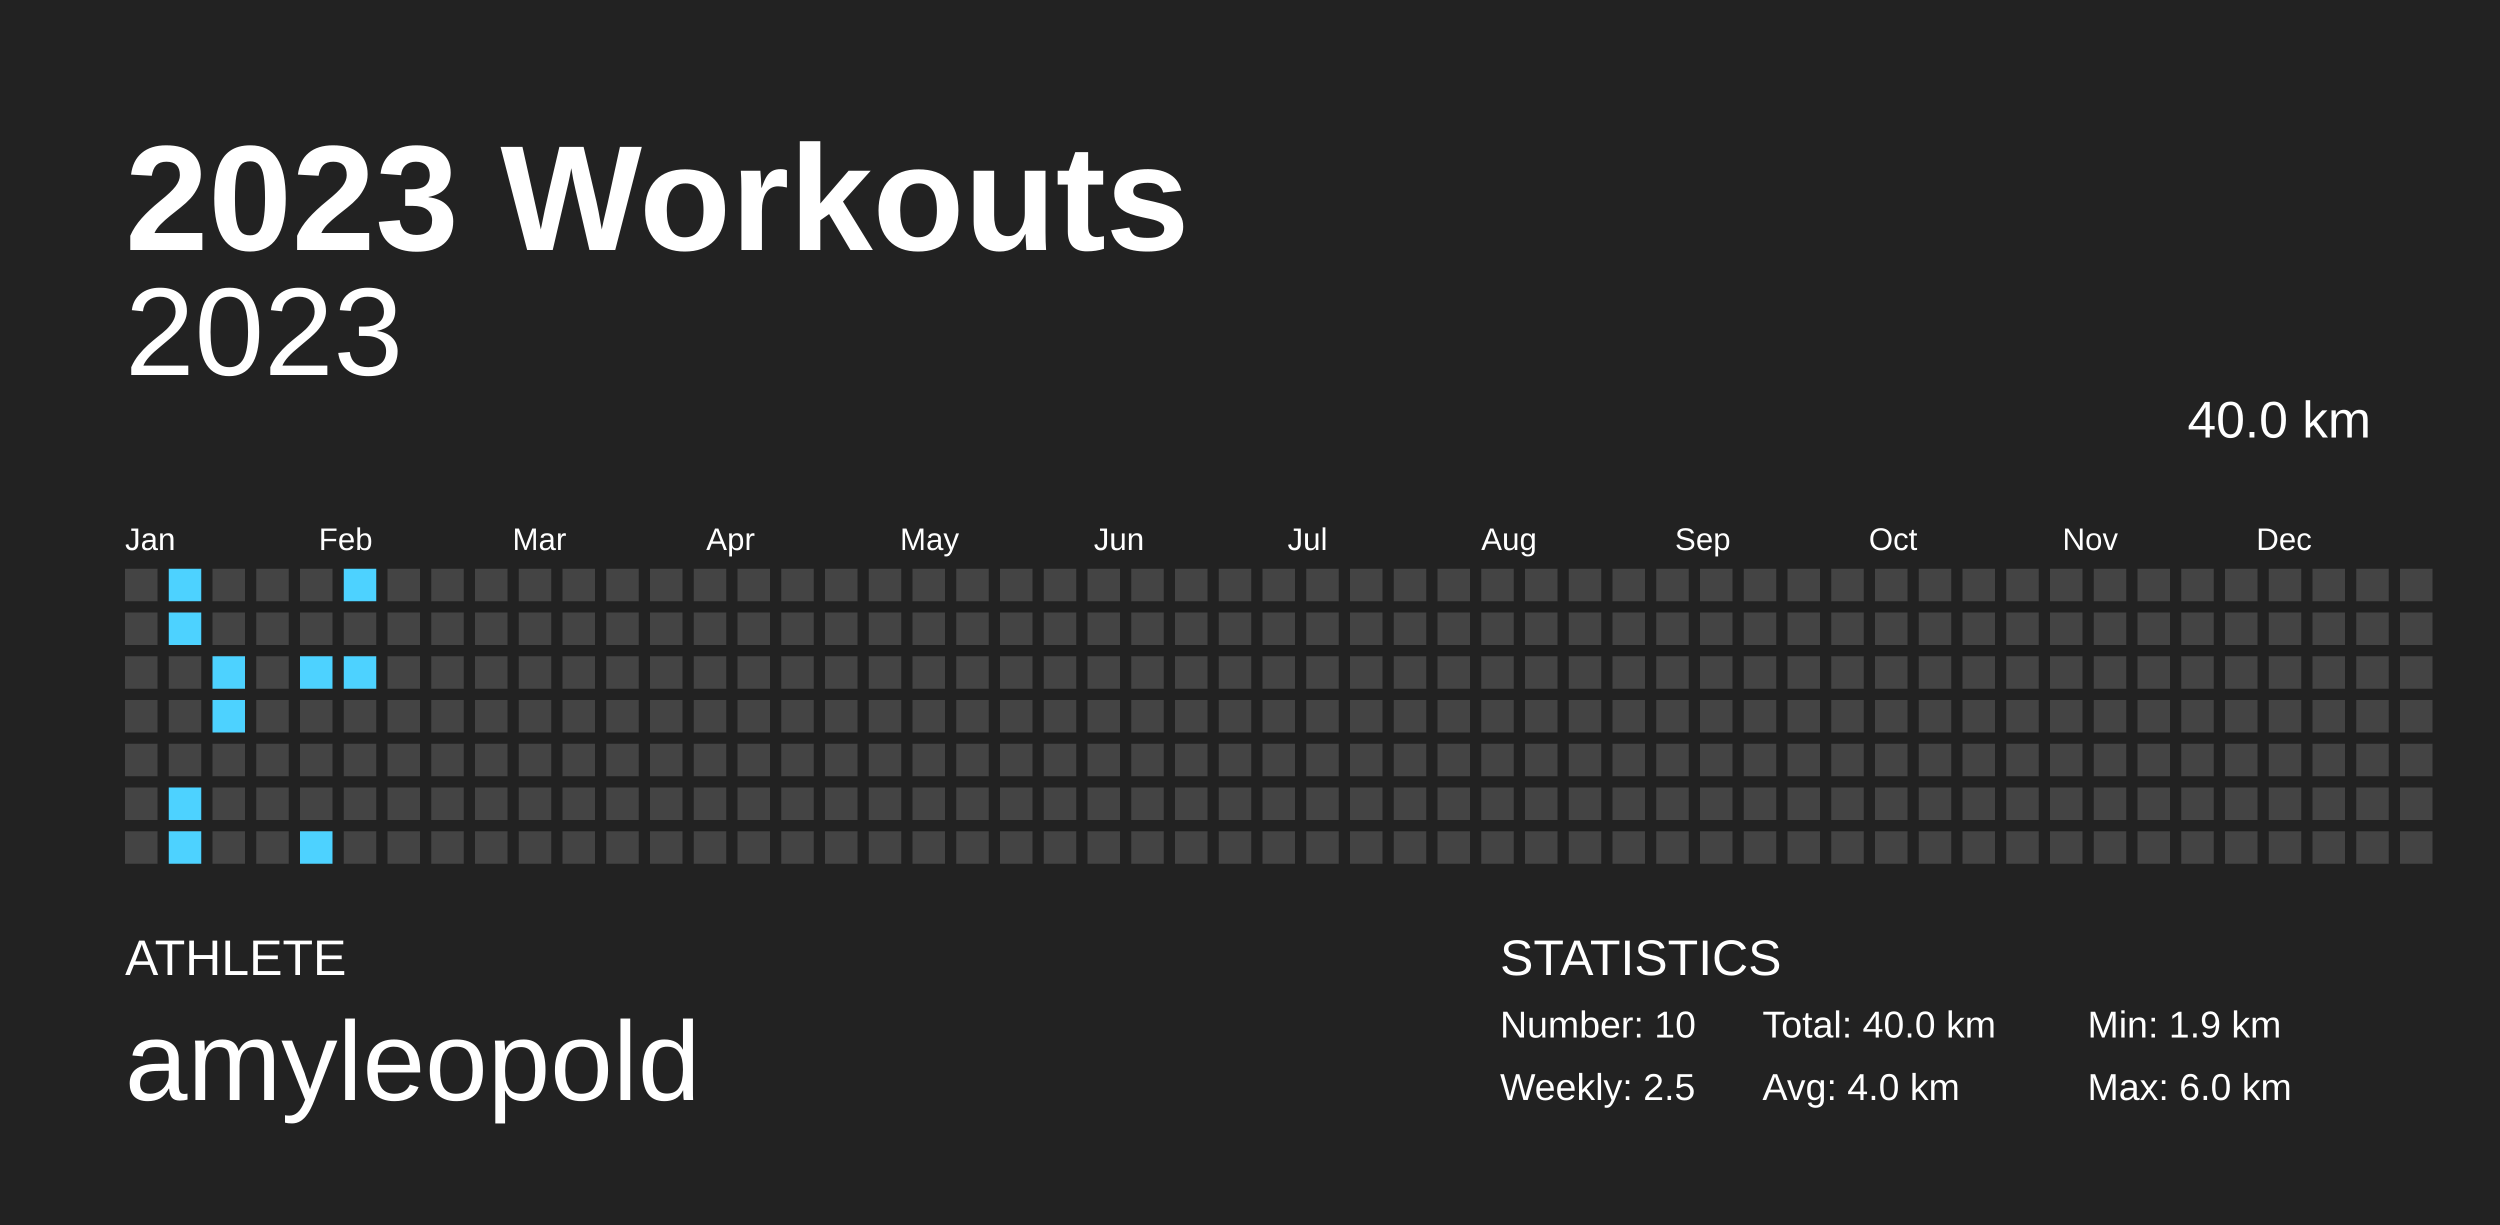
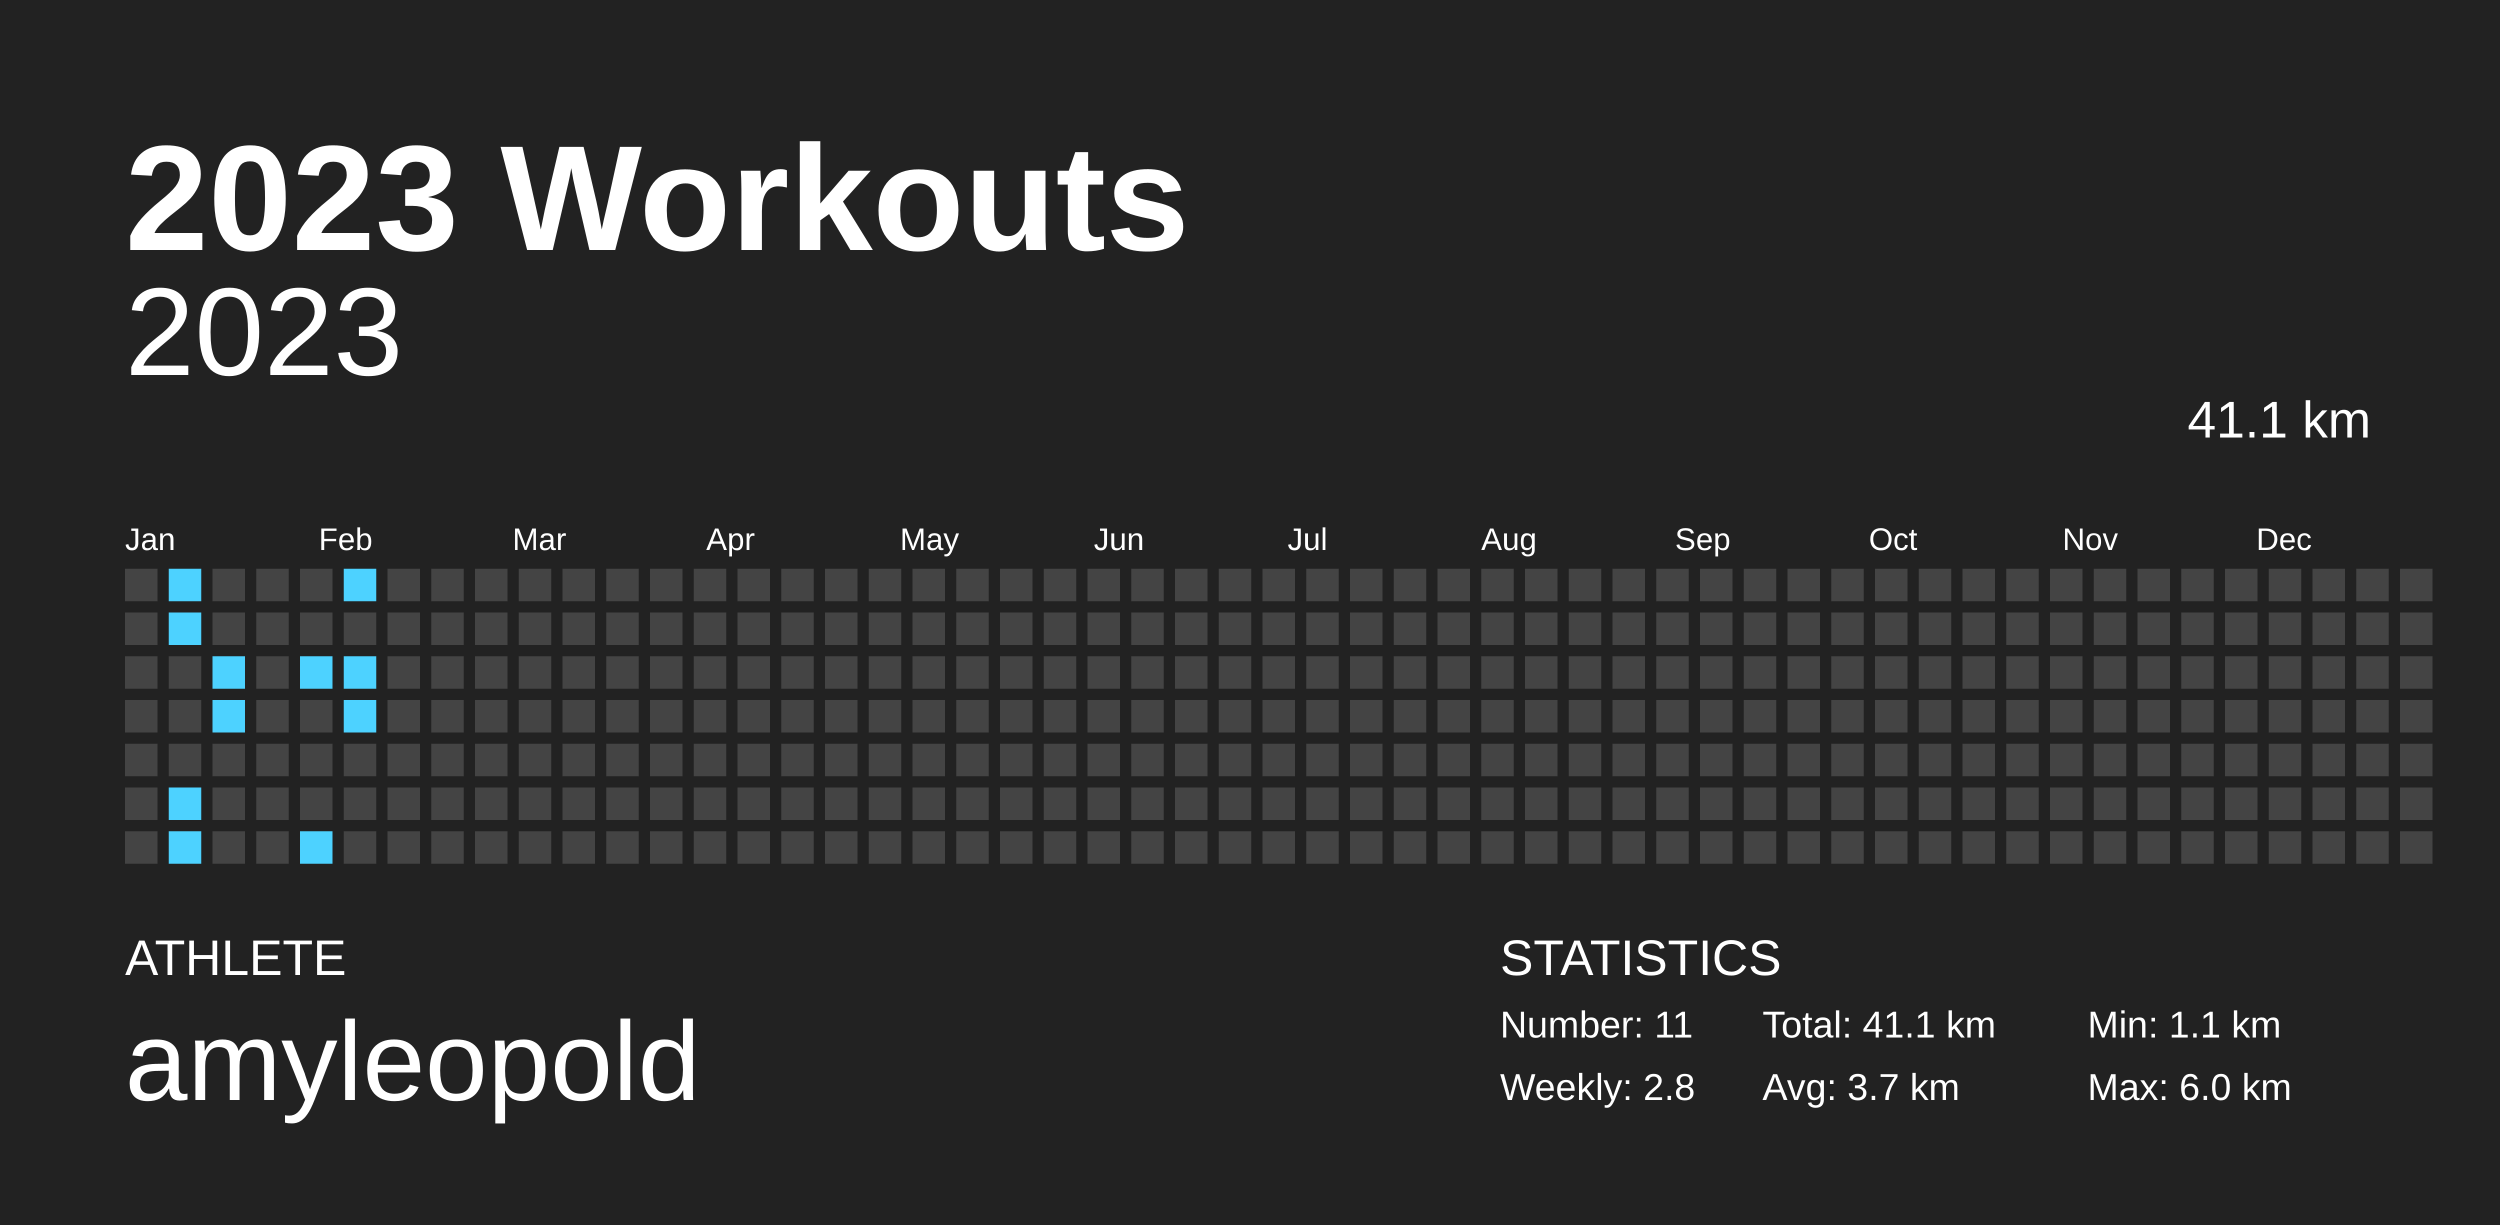
<svg xmlns="http://www.w3.org/2000/svg" baseProfile="full" height="98mm" version="1.1" viewBox="0,0,200,98" width="200mm">
  <defs />
  <rect fill="#222222" height="98" width="200" x="0" y="0" />
  <text fill="#FFFFFF" style="font-size:12px; font-family:Arial; font-weight:bold;" x="10" y="20">2023 Workouts</text>
  <text fill="#FFFFFF" style="font-size:4px; font-family:Arial" x="10" y="78">ATHLETE</text>
  <text fill="#FFFFFF" style="font-size:9px; font-family:Arial" x="10" y="88">amyleopold</text>
  <text fill="#FFFFFF" style="font-size:4px; font-family:Arial" x="120" y="78">STATISTICS</text>
-   <text fill="#FFFFFF" style="font-size:3px; font-family:Arial" x="120" y="83">Number: 10</text>
-   <text fill="#FFFFFF" style="font-size:3px; font-family:Arial" x="120" y="88">Weekly: 2.5</text>
-   <text fill="#FFFFFF" style="font-size:3px; font-family:Arial" x="141" y="83">Total: 40.0 km</text>
-   <text fill="#FFFFFF" style="font-size:3px; font-family:Arial" x="141" y="88">Avg: 4.0 km</text>
-   <text fill="#FFFFFF" style="font-size:3px; font-family:Arial" x="167" y="83">Min: 1.9 km</text>
+   <text fill="#FFFFFF" style="font-size:3px; font-family:Arial" x="120" y="83">Number: 11</text>
+   <text fill="#FFFFFF" style="font-size:3px; font-family:Arial" x="120" y="88">Weekly: 2.8</text>
+   <text fill="#FFFFFF" style="font-size:3px; font-family:Arial" x="141" y="83">Total: 41.1 km</text>
+   <text fill="#FFFFFF" style="font-size:3px; font-family:Arial" x="141" y="88">Avg: 3.7 km</text>
+   <text fill="#FFFFFF" style="font-size:3px; font-family:Arial" x="167" y="83">Min: 1.1 km</text>
  <text fill="#FFFFFF" style="font-size:3px; font-family:Arial" x="167" y="88">Max: 6.0 km</text>
  <text alignment-baseline="hanging" fill="#FFFFFF" style="font-size:10.0px; font-family:Arial;" x="10" y="30">2023</text>
-   <text alignment-baseline="hanging" fill="#FFFFFF" style="font-size:4.125px; font-family:Arial;" x="175" y="35">40.0 km</text>
+   <text alignment-baseline="hanging" fill="#FFFFFF" style="font-size:4.125px; font-family:Arial;" x="175" y="35">41.1 km</text>
  <text fill="#FFFFFF" style="font-size:2.5px; font-family:Arial" x="10.0" y="44">Jan</text>
  <text fill="#FFFFFF" style="font-size:2.5px; font-family:Arial" x="25.5" y="44">Feb</text>
  <text fill="#FFFFFF" style="font-size:2.5px; font-family:Arial" x="41.0" y="44">Mar</text>
  <text fill="#FFFFFF" style="font-size:2.5px; font-family:Arial" x="56.5" y="44">Apr</text>
  <text fill="#FFFFFF" style="font-size:2.5px; font-family:Arial" x="72.0" y="44">May</text>
  <text fill="#FFFFFF" style="font-size:2.5px; font-family:Arial" x="87.5" y="44">Jun</text>
  <text fill="#FFFFFF" style="font-size:2.5px; font-family:Arial" x="103.0" y="44">Jul</text>
  <text fill="#FFFFFF" style="font-size:2.5px; font-family:Arial" x="118.5" y="44">Aug</text>
  <text fill="#FFFFFF" style="font-size:2.5px; font-family:Arial" x="134.0" y="44">Sep</text>
  <text fill="#FFFFFF" style="font-size:2.5px; font-family:Arial" x="149.5" y="44">Oct</text>
  <text fill="#FFFFFF" style="font-size:2.5px; font-family:Arial" x="165.0" y="44">Nov</text>
  <text fill="#FFFFFF" style="font-size:2.5px; font-family:Arial" x="180.5" y="44">Dec</text>
  <rect fill="#444444" height="2.6" width="2.6" x="10.0" y="45.5" />
  <rect fill="#444444" height="2.6" width="2.6" x="10.0" y="49.0" />
  <rect fill="#444444" height="2.6" width="2.6" x="10.0" y="52.5" />
  <rect fill="#444444" height="2.6" width="2.6" x="10.0" y="56.0" />
  <rect fill="#444444" height="2.6" width="2.6" x="10.0" y="59.5" />
  <rect fill="#444444" height="2.6" width="2.6" x="10.0" y="63.0" />
  <rect fill="#444444" height="2.6" width="2.6" x="10.0" y="66.5" />
  <rect fill="#4dd2ff" height="2.6" width="2.6" x="13.5" y="45.5" />
  <rect fill="#4dd2ff" height="2.6" width="2.6" x="13.5" y="49.0" />
  <rect fill="#444444" height="2.6" width="2.6" x="13.5" y="52.5" />
  <rect fill="#444444" height="2.6" width="2.6" x="13.5" y="56.0" />
  <rect fill="#444444" height="2.6" width="2.6" x="13.5" y="59.5" />
  <rect fill="#4dd2ff" height="2.6" width="2.6" x="13.5" y="63.0" />
  <rect fill="#4dd2ff" height="2.6" width="2.6" x="13.5" y="66.5" />
  <rect fill="#444444" height="2.6" width="2.6" x="17.0" y="45.5" />
  <rect fill="#444444" height="2.6" width="2.6" x="17.0" y="49.0" />
  <rect fill="#4dd2ff" height="2.6" width="2.6" x="17.0" y="52.5" />
  <rect fill="#4dd2ff" height="2.6" width="2.6" x="17.0" y="56.0" />
  <rect fill="#444444" height="2.6" width="2.6" x="17.0" y="59.5" />
  <rect fill="#444444" height="2.6" width="2.6" x="17.0" y="63.0" />
  <rect fill="#444444" height="2.6" width="2.6" x="17.0" y="66.5" />
  <rect fill="#444444" height="2.6" width="2.6" x="20.5" y="45.5" />
  <rect fill="#444444" height="2.6" width="2.6" x="20.5" y="49.0" />
  <rect fill="#444444" height="2.6" width="2.6" x="20.5" y="52.5" />
  <rect fill="#444444" height="2.6" width="2.6" x="20.5" y="56.0" />
  <rect fill="#444444" height="2.6" width="2.6" x="20.5" y="59.5" />
  <rect fill="#444444" height="2.6" width="2.6" x="20.5" y="63.0" />
  <rect fill="#444444" height="2.6" width="2.6" x="20.5" y="66.5" />
  <rect fill="#444444" height="2.6" width="2.6" x="24.0" y="45.5" />
  <rect fill="#444444" height="2.6" width="2.6" x="24.0" y="49.0" />
  <rect fill="#4dd2ff" height="2.6" width="2.6" x="24.0" y="52.5" />
  <rect fill="#444444" height="2.6" width="2.6" x="24.0" y="56.0" />
  <rect fill="#444444" height="2.6" width="2.6" x="24.0" y="59.5" />
  <rect fill="#444444" height="2.6" width="2.6" x="24.0" y="63.0" />
  <rect fill="#4dd2ff" height="2.6" width="2.6" x="24.0" y="66.5" />
  <rect fill="#4dd2ff" height="2.6" width="2.6" x="27.5" y="45.5" />
  <rect fill="#444444" height="2.6" width="2.6" x="27.5" y="49.0" />
  <rect fill="#4dd2ff" height="2.6" width="2.6" x="27.5" y="52.5" />
-   <rect fill="#444444" height="2.6" width="2.6" x="27.5" y="56.0" />
+   <rect fill="#4dd2ff" height="2.6" width="2.6" x="27.5" y="56.0" />
  <rect fill="#444444" height="2.6" width="2.6" x="27.5" y="59.5" />
  <rect fill="#444444" height="2.6" width="2.6" x="27.5" y="63.0" />
  <rect fill="#444444" height="2.6" width="2.6" x="27.5" y="66.5" />
  <rect fill="#444444" height="2.6" width="2.6" x="31.0" y="45.5" />
  <rect fill="#444444" height="2.6" width="2.6" x="31.0" y="49.0" />
  <rect fill="#444444" height="2.6" width="2.6" x="31.0" y="52.5" />
  <rect fill="#444444" height="2.6" width="2.6" x="31.0" y="56.0" />
  <rect fill="#444444" height="2.6" width="2.6" x="31.0" y="59.5" />
  <rect fill="#444444" height="2.6" width="2.6" x="31.0" y="63.0" />
  <rect fill="#444444" height="2.6" width="2.6" x="31.0" y="66.5" />
  <rect fill="#444444" height="2.6" width="2.6" x="34.5" y="45.5" />
  <rect fill="#444444" height="2.6" width="2.6" x="34.5" y="49.0" />
  <rect fill="#444444" height="2.6" width="2.6" x="34.5" y="52.5" />
  <rect fill="#444444" height="2.6" width="2.6" x="34.5" y="56.0" />
  <rect fill="#444444" height="2.6" width="2.6" x="34.5" y="59.5" />
  <rect fill="#444444" height="2.6" width="2.6" x="34.5" y="63.0" />
  <rect fill="#444444" height="2.6" width="2.6" x="34.5" y="66.5" />
  <rect fill="#444444" height="2.6" width="2.6" x="38.0" y="45.5" />
  <rect fill="#444444" height="2.6" width="2.6" x="38.0" y="49.0" />
  <rect fill="#444444" height="2.6" width="2.6" x="38.0" y="52.5" />
  <rect fill="#444444" height="2.6" width="2.6" x="38.0" y="56.0" />
  <rect fill="#444444" height="2.6" width="2.6" x="38.0" y="59.5" />
  <rect fill="#444444" height="2.6" width="2.6" x="38.0" y="63.0" />
  <rect fill="#444444" height="2.6" width="2.6" x="38.0" y="66.5" />
  <rect fill="#444444" height="2.6" width="2.6" x="41.5" y="45.5" />
  <rect fill="#444444" height="2.6" width="2.6" x="41.5" y="49.0" />
  <rect fill="#444444" height="2.6" width="2.6" x="41.5" y="52.5" />
  <rect fill="#444444" height="2.6" width="2.6" x="41.5" y="56.0" />
  <rect fill="#444444" height="2.6" width="2.6" x="41.5" y="59.5" />
  <rect fill="#444444" height="2.6" width="2.6" x="41.5" y="63.0" />
  <rect fill="#444444" height="2.6" width="2.6" x="41.5" y="66.5" />
  <rect fill="#444444" height="2.6" width="2.6" x="45.0" y="45.5" />
  <rect fill="#444444" height="2.6" width="2.6" x="45.0" y="49.0" />
  <rect fill="#444444" height="2.6" width="2.6" x="45.0" y="52.5" />
  <rect fill="#444444" height="2.6" width="2.6" x="45.0" y="56.0" />
  <rect fill="#444444" height="2.6" width="2.6" x="45.0" y="59.5" />
  <rect fill="#444444" height="2.6" width="2.6" x="45.0" y="63.0" />
  <rect fill="#444444" height="2.6" width="2.6" x="45.0" y="66.5" />
  <rect fill="#444444" height="2.6" width="2.6" x="48.5" y="45.5" />
  <rect fill="#444444" height="2.6" width="2.6" x="48.5" y="49.0" />
  <rect fill="#444444" height="2.6" width="2.6" x="48.5" y="52.5" />
  <rect fill="#444444" height="2.6" width="2.6" x="48.5" y="56.0" />
  <rect fill="#444444" height="2.6" width="2.6" x="48.5" y="59.5" />
  <rect fill="#444444" height="2.6" width="2.6" x="48.5" y="63.0" />
  <rect fill="#444444" height="2.6" width="2.6" x="48.5" y="66.5" />
  <rect fill="#444444" height="2.6" width="2.6" x="52.0" y="45.5" />
  <rect fill="#444444" height="2.6" width="2.6" x="52.0" y="49.0" />
  <rect fill="#444444" height="2.6" width="2.6" x="52.0" y="52.5" />
  <rect fill="#444444" height="2.6" width="2.6" x="52.0" y="56.0" />
  <rect fill="#444444" height="2.6" width="2.6" x="52.0" y="59.5" />
  <rect fill="#444444" height="2.6" width="2.6" x="52.0" y="63.0" />
  <rect fill="#444444" height="2.6" width="2.6" x="52.0" y="66.5" />
  <rect fill="#444444" height="2.6" width="2.6" x="55.5" y="45.5" />
  <rect fill="#444444" height="2.6" width="2.6" x="55.5" y="49.0" />
  <rect fill="#444444" height="2.6" width="2.6" x="55.5" y="52.5" />
  <rect fill="#444444" height="2.6" width="2.6" x="55.5" y="56.0" />
  <rect fill="#444444" height="2.6" width="2.6" x="55.5" y="59.5" />
  <rect fill="#444444" height="2.6" width="2.6" x="55.5" y="63.0" />
  <rect fill="#444444" height="2.6" width="2.6" x="55.5" y="66.5" />
  <rect fill="#444444" height="2.6" width="2.6" x="59.0" y="45.5" />
  <rect fill="#444444" height="2.6" width="2.6" x="59.0" y="49.0" />
  <rect fill="#444444" height="2.6" width="2.6" x="59.0" y="52.5" />
  <rect fill="#444444" height="2.6" width="2.6" x="59.0" y="56.0" />
  <rect fill="#444444" height="2.6" width="2.6" x="59.0" y="59.5" />
  <rect fill="#444444" height="2.6" width="2.6" x="59.0" y="63.0" />
  <rect fill="#444444" height="2.6" width="2.6" x="59.0" y="66.5" />
  <rect fill="#444444" height="2.6" width="2.6" x="62.5" y="45.5" />
  <rect fill="#444444" height="2.6" width="2.6" x="62.5" y="49.0" />
  <rect fill="#444444" height="2.6" width="2.6" x="62.5" y="52.5" />
  <rect fill="#444444" height="2.6" width="2.6" x="62.5" y="56.0" />
  <rect fill="#444444" height="2.6" width="2.6" x="62.5" y="59.5" />
  <rect fill="#444444" height="2.6" width="2.6" x="62.5" y="63.0" />
  <rect fill="#444444" height="2.6" width="2.6" x="62.5" y="66.5" />
  <rect fill="#444444" height="2.6" width="2.6" x="66.0" y="45.5" />
  <rect fill="#444444" height="2.6" width="2.6" x="66.0" y="49.0" />
  <rect fill="#444444" height="2.6" width="2.6" x="66.0" y="52.5" />
  <rect fill="#444444" height="2.6" width="2.6" x="66.0" y="56.0" />
  <rect fill="#444444" height="2.6" width="2.6" x="66.0" y="59.5" />
  <rect fill="#444444" height="2.6" width="2.6" x="66.0" y="63.0" />
  <rect fill="#444444" height="2.6" width="2.6" x="66.0" y="66.5" />
  <rect fill="#444444" height="2.6" width="2.6" x="69.5" y="45.5" />
  <rect fill="#444444" height="2.6" width="2.6" x="69.5" y="49.0" />
  <rect fill="#444444" height="2.6" width="2.6" x="69.5" y="52.5" />
  <rect fill="#444444" height="2.6" width="2.6" x="69.5" y="56.0" />
  <rect fill="#444444" height="2.6" width="2.6" x="69.5" y="59.5" />
  <rect fill="#444444" height="2.6" width="2.6" x="69.5" y="63.0" />
  <rect fill="#444444" height="2.6" width="2.6" x="69.5" y="66.5" />
  <rect fill="#444444" height="2.6" width="2.6" x="73.0" y="45.5" />
  <rect fill="#444444" height="2.6" width="2.6" x="73.0" y="49.0" />
  <rect fill="#444444" height="2.6" width="2.6" x="73.0" y="52.5" />
  <rect fill="#444444" height="2.6" width="2.6" x="73.0" y="56.0" />
  <rect fill="#444444" height="2.6" width="2.6" x="73.0" y="59.5" />
  <rect fill="#444444" height="2.6" width="2.6" x="73.0" y="63.0" />
  <rect fill="#444444" height="2.6" width="2.6" x="73.0" y="66.5" />
  <rect fill="#444444" height="2.6" width="2.6" x="76.5" y="45.5" />
  <rect fill="#444444" height="2.6" width="2.6" x="76.5" y="49.0" />
  <rect fill="#444444" height="2.6" width="2.6" x="76.5" y="52.5" />
  <rect fill="#444444" height="2.6" width="2.6" x="76.5" y="56.0" />
  <rect fill="#444444" height="2.6" width="2.6" x="76.5" y="59.5" />
  <rect fill="#444444" height="2.6" width="2.6" x="76.5" y="63.0" />
  <rect fill="#444444" height="2.6" width="2.6" x="76.5" y="66.5" />
  <rect fill="#444444" height="2.6" width="2.6" x="80.0" y="45.5" />
  <rect fill="#444444" height="2.6" width="2.6" x="80.0" y="49.0" />
  <rect fill="#444444" height="2.6" width="2.6" x="80.0" y="52.5" />
  <rect fill="#444444" height="2.6" width="2.6" x="80.0" y="56.0" />
  <rect fill="#444444" height="2.6" width="2.6" x="80.0" y="59.5" />
  <rect fill="#444444" height="2.6" width="2.6" x="80.0" y="63.0" />
  <rect fill="#444444" height="2.6" width="2.6" x="80.0" y="66.5" />
  <rect fill="#444444" height="2.6" width="2.6" x="83.5" y="45.5" />
  <rect fill="#444444" height="2.6" width="2.6" x="83.5" y="49.0" />
  <rect fill="#444444" height="2.6" width="2.6" x="83.5" y="52.5" />
  <rect fill="#444444" height="2.6" width="2.6" x="83.5" y="56.0" />
  <rect fill="#444444" height="2.6" width="2.6" x="83.5" y="59.5" />
  <rect fill="#444444" height="2.6" width="2.6" x="83.5" y="63.0" />
  <rect fill="#444444" height="2.6" width="2.6" x="83.5" y="66.5" />
  <rect fill="#444444" height="2.6" width="2.6" x="87.0" y="45.5" />
  <rect fill="#444444" height="2.6" width="2.6" x="87.0" y="49.0" />
  <rect fill="#444444" height="2.6" width="2.6" x="87.0" y="52.5" />
  <rect fill="#444444" height="2.6" width="2.6" x="87.0" y="56.0" />
  <rect fill="#444444" height="2.6" width="2.6" x="87.0" y="59.5" />
  <rect fill="#444444" height="2.6" width="2.6" x="87.0" y="63.0" />
  <rect fill="#444444" height="2.6" width="2.6" x="87.0" y="66.5" />
  <rect fill="#444444" height="2.6" width="2.6" x="90.5" y="45.5" />
  <rect fill="#444444" height="2.6" width="2.6" x="90.5" y="49.0" />
  <rect fill="#444444" height="2.6" width="2.6" x="90.5" y="52.5" />
  <rect fill="#444444" height="2.6" width="2.6" x="90.5" y="56.0" />
  <rect fill="#444444" height="2.6" width="2.6" x="90.5" y="59.5" />
  <rect fill="#444444" height="2.6" width="2.6" x="90.5" y="63.0" />
  <rect fill="#444444" height="2.6" width="2.6" x="90.5" y="66.5" />
  <rect fill="#444444" height="2.6" width="2.6" x="94.0" y="45.5" />
  <rect fill="#444444" height="2.6" width="2.6" x="94.0" y="49.0" />
  <rect fill="#444444" height="2.6" width="2.6" x="94.0" y="52.5" />
  <rect fill="#444444" height="2.6" width="2.6" x="94.0" y="56.0" />
  <rect fill="#444444" height="2.6" width="2.6" x="94.0" y="59.5" />
  <rect fill="#444444" height="2.6" width="2.6" x="94.0" y="63.0" />
  <rect fill="#444444" height="2.6" width="2.6" x="94.0" y="66.5" />
  <rect fill="#444444" height="2.6" width="2.6" x="97.5" y="45.5" />
  <rect fill="#444444" height="2.6" width="2.6" x="97.5" y="49.0" />
  <rect fill="#444444" height="2.6" width="2.6" x="97.5" y="52.5" />
  <rect fill="#444444" height="2.6" width="2.6" x="97.5" y="56.0" />
  <rect fill="#444444" height="2.6" width="2.6" x="97.5" y="59.5" />
  <rect fill="#444444" height="2.6" width="2.6" x="97.5" y="63.0" />
  <rect fill="#444444" height="2.6" width="2.6" x="97.5" y="66.5" />
  <rect fill="#444444" height="2.6" width="2.6" x="101.0" y="45.5" />
  <rect fill="#444444" height="2.6" width="2.6" x="101.0" y="49.0" />
  <rect fill="#444444" height="2.6" width="2.6" x="101.0" y="52.5" />
  <rect fill="#444444" height="2.6" width="2.6" x="101.0" y="56.0" />
  <rect fill="#444444" height="2.6" width="2.6" x="101.0" y="59.5" />
  <rect fill="#444444" height="2.6" width="2.6" x="101.0" y="63.0" />
  <rect fill="#444444" height="2.6" width="2.6" x="101.0" y="66.5" />
  <rect fill="#444444" height="2.6" width="2.6" x="104.5" y="45.5" />
  <rect fill="#444444" height="2.6" width="2.6" x="104.5" y="49.0" />
  <rect fill="#444444" height="2.6" width="2.6" x="104.5" y="52.5" />
  <rect fill="#444444" height="2.6" width="2.6" x="104.5" y="56.0" />
  <rect fill="#444444" height="2.6" width="2.6" x="104.5" y="59.5" />
  <rect fill="#444444" height="2.6" width="2.6" x="104.5" y="63.0" />
  <rect fill="#444444" height="2.6" width="2.6" x="104.5" y="66.5" />
  <rect fill="#444444" height="2.6" width="2.6" x="108.0" y="45.5" />
  <rect fill="#444444" height="2.6" width="2.6" x="108.0" y="49.0" />
  <rect fill="#444444" height="2.6" width="2.6" x="108.0" y="52.5" />
  <rect fill="#444444" height="2.6" width="2.6" x="108.0" y="56.0" />
  <rect fill="#444444" height="2.6" width="2.6" x="108.0" y="59.5" />
  <rect fill="#444444" height="2.6" width="2.6" x="108.0" y="63.0" />
  <rect fill="#444444" height="2.6" width="2.6" x="108.0" y="66.5" />
  <rect fill="#444444" height="2.6" width="2.6" x="111.5" y="45.5" />
  <rect fill="#444444" height="2.6" width="2.6" x="111.5" y="49.0" />
  <rect fill="#444444" height="2.6" width="2.6" x="111.5" y="52.5" />
  <rect fill="#444444" height="2.6" width="2.6" x="111.5" y="56.0" />
  <rect fill="#444444" height="2.6" width="2.6" x="111.5" y="59.5" />
  <rect fill="#444444" height="2.6" width="2.6" x="111.5" y="63.0" />
  <rect fill="#444444" height="2.6" width="2.6" x="111.5" y="66.5" />
  <rect fill="#444444" height="2.6" width="2.6" x="115.0" y="45.5" />
  <rect fill="#444444" height="2.6" width="2.6" x="115.0" y="49.0" />
  <rect fill="#444444" height="2.6" width="2.6" x="115.0" y="52.5" />
  <rect fill="#444444" height="2.6" width="2.6" x="115.0" y="56.0" />
  <rect fill="#444444" height="2.6" width="2.6" x="115.0" y="59.5" />
  <rect fill="#444444" height="2.6" width="2.6" x="115.0" y="63.0" />
  <rect fill="#444444" height="2.6" width="2.6" x="115.0" y="66.5" />
  <rect fill="#444444" height="2.6" width="2.6" x="118.5" y="45.5" />
  <rect fill="#444444" height="2.6" width="2.6" x="118.5" y="49.0" />
  <rect fill="#444444" height="2.6" width="2.6" x="118.5" y="52.5" />
  <rect fill="#444444" height="2.6" width="2.6" x="118.5" y="56.0" />
  <rect fill="#444444" height="2.6" width="2.6" x="118.5" y="59.5" />
  <rect fill="#444444" height="2.6" width="2.6" x="118.5" y="63.0" />
  <rect fill="#444444" height="2.6" width="2.6" x="118.5" y="66.5" />
  <rect fill="#444444" height="2.6" width="2.6" x="122.0" y="45.5" />
  <rect fill="#444444" height="2.6" width="2.6" x="122.0" y="49.0" />
  <rect fill="#444444" height="2.6" width="2.6" x="122.0" y="52.5" />
  <rect fill="#444444" height="2.6" width="2.6" x="122.0" y="56.0" />
  <rect fill="#444444" height="2.6" width="2.6" x="122.0" y="59.5" />
  <rect fill="#444444" height="2.6" width="2.6" x="122.0" y="63.0" />
  <rect fill="#444444" height="2.6" width="2.6" x="122.0" y="66.5" />
  <rect fill="#444444" height="2.6" width="2.6" x="125.5" y="45.5" />
  <rect fill="#444444" height="2.6" width="2.6" x="125.5" y="49.0" />
  <rect fill="#444444" height="2.6" width="2.6" x="125.5" y="52.5" />
  <rect fill="#444444" height="2.6" width="2.6" x="125.5" y="56.0" />
  <rect fill="#444444" height="2.6" width="2.6" x="125.5" y="59.5" />
  <rect fill="#444444" height="2.6" width="2.6" x="125.5" y="63.0" />
  <rect fill="#444444" height="2.6" width="2.6" x="125.5" y="66.5" />
  <rect fill="#444444" height="2.6" width="2.6" x="129.0" y="45.5" />
  <rect fill="#444444" height="2.6" width="2.6" x="129.0" y="49.0" />
  <rect fill="#444444" height="2.6" width="2.6" x="129.0" y="52.5" />
  <rect fill="#444444" height="2.6" width="2.6" x="129.0" y="56.0" />
  <rect fill="#444444" height="2.6" width="2.6" x="129.0" y="59.5" />
  <rect fill="#444444" height="2.6" width="2.6" x="129.0" y="63.0" />
  <rect fill="#444444" height="2.6" width="2.6" x="129.0" y="66.5" />
  <rect fill="#444444" height="2.6" width="2.6" x="132.5" y="45.5" />
  <rect fill="#444444" height="2.6" width="2.6" x="132.5" y="49.0" />
  <rect fill="#444444" height="2.6" width="2.6" x="132.5" y="52.5" />
  <rect fill="#444444" height="2.6" width="2.6" x="132.5" y="56.0" />
  <rect fill="#444444" height="2.6" width="2.6" x="132.5" y="59.5" />
  <rect fill="#444444" height="2.6" width="2.6" x="132.5" y="63.0" />
  <rect fill="#444444" height="2.6" width="2.6" x="132.5" y="66.5" />
  <rect fill="#444444" height="2.6" width="2.6" x="136.0" y="45.5" />
  <rect fill="#444444" height="2.6" width="2.6" x="136.0" y="49.0" />
  <rect fill="#444444" height="2.6" width="2.6" x="136.0" y="52.5" />
  <rect fill="#444444" height="2.6" width="2.6" x="136.0" y="56.0" />
  <rect fill="#444444" height="2.6" width="2.6" x="136.0" y="59.5" />
  <rect fill="#444444" height="2.6" width="2.6" x="136.0" y="63.0" />
  <rect fill="#444444" height="2.6" width="2.6" x="136.0" y="66.5" />
  <rect fill="#444444" height="2.6" width="2.6" x="139.5" y="45.5" />
  <rect fill="#444444" height="2.6" width="2.6" x="139.5" y="49.0" />
  <rect fill="#444444" height="2.6" width="2.6" x="139.5" y="52.5" />
  <rect fill="#444444" height="2.6" width="2.6" x="139.5" y="56.0" />
  <rect fill="#444444" height="2.6" width="2.6" x="139.5" y="59.5" />
  <rect fill="#444444" height="2.6" width="2.6" x="139.5" y="63.0" />
  <rect fill="#444444" height="2.6" width="2.6" x="139.5" y="66.5" />
  <rect fill="#444444" height="2.6" width="2.6" x="143.0" y="45.5" />
  <rect fill="#444444" height="2.6" width="2.6" x="143.0" y="49.0" />
  <rect fill="#444444" height="2.6" width="2.6" x="143.0" y="52.5" />
  <rect fill="#444444" height="2.6" width="2.6" x="143.0" y="56.0" />
  <rect fill="#444444" height="2.6" width="2.6" x="143.0" y="59.5" />
  <rect fill="#444444" height="2.6" width="2.6" x="143.0" y="63.0" />
  <rect fill="#444444" height="2.6" width="2.6" x="143.0" y="66.5" />
  <rect fill="#444444" height="2.6" width="2.6" x="146.5" y="45.5" />
  <rect fill="#444444" height="2.6" width="2.6" x="146.5" y="49.0" />
  <rect fill="#444444" height="2.6" width="2.6" x="146.5" y="52.5" />
  <rect fill="#444444" height="2.6" width="2.6" x="146.5" y="56.0" />
  <rect fill="#444444" height="2.6" width="2.6" x="146.5" y="59.5" />
  <rect fill="#444444" height="2.6" width="2.6" x="146.5" y="63.0" />
  <rect fill="#444444" height="2.6" width="2.6" x="146.5" y="66.5" />
  <rect fill="#444444" height="2.6" width="2.6" x="150.0" y="45.5" />
  <rect fill="#444444" height="2.6" width="2.6" x="150.0" y="49.0" />
  <rect fill="#444444" height="2.6" width="2.6" x="150.0" y="52.5" />
  <rect fill="#444444" height="2.6" width="2.6" x="150.0" y="56.0" />
  <rect fill="#444444" height="2.6" width="2.6" x="150.0" y="59.5" />
  <rect fill="#444444" height="2.6" width="2.6" x="150.0" y="63.0" />
  <rect fill="#444444" height="2.6" width="2.6" x="150.0" y="66.5" />
  <rect fill="#444444" height="2.6" width="2.6" x="153.5" y="45.5" />
  <rect fill="#444444" height="2.6" width="2.6" x="153.5" y="49.0" />
  <rect fill="#444444" height="2.6" width="2.6" x="153.5" y="52.5" />
  <rect fill="#444444" height="2.6" width="2.6" x="153.5" y="56.0" />
  <rect fill="#444444" height="2.6" width="2.6" x="153.5" y="59.5" />
  <rect fill="#444444" height="2.6" width="2.6" x="153.5" y="63.0" />
  <rect fill="#444444" height="2.6" width="2.6" x="153.5" y="66.5" />
  <rect fill="#444444" height="2.6" width="2.6" x="157.0" y="45.5" />
  <rect fill="#444444" height="2.6" width="2.6" x="157.0" y="49.0" />
  <rect fill="#444444" height="2.6" width="2.6" x="157.0" y="52.5" />
  <rect fill="#444444" height="2.6" width="2.6" x="157.0" y="56.0" />
  <rect fill="#444444" height="2.6" width="2.6" x="157.0" y="59.5" />
  <rect fill="#444444" height="2.6" width="2.6" x="157.0" y="63.0" />
  <rect fill="#444444" height="2.6" width="2.6" x="157.0" y="66.5" />
  <rect fill="#444444" height="2.6" width="2.6" x="160.5" y="45.5" />
  <rect fill="#444444" height="2.6" width="2.6" x="160.5" y="49.0" />
  <rect fill="#444444" height="2.6" width="2.6" x="160.5" y="52.5" />
  <rect fill="#444444" height="2.6" width="2.6" x="160.5" y="56.0" />
  <rect fill="#444444" height="2.6" width="2.6" x="160.5" y="59.5" />
  <rect fill="#444444" height="2.6" width="2.6" x="160.5" y="63.0" />
  <rect fill="#444444" height="2.6" width="2.6" x="160.5" y="66.5" />
  <rect fill="#444444" height="2.6" width="2.6" x="164.0" y="45.5" />
  <rect fill="#444444" height="2.6" width="2.6" x="164.0" y="49.0" />
  <rect fill="#444444" height="2.6" width="2.6" x="164.0" y="52.5" />
  <rect fill="#444444" height="2.6" width="2.6" x="164.0" y="56.0" />
  <rect fill="#444444" height="2.6" width="2.6" x="164.0" y="59.5" />
  <rect fill="#444444" height="2.6" width="2.6" x="164.0" y="63.0" />
  <rect fill="#444444" height="2.6" width="2.6" x="164.0" y="66.5" />
  <rect fill="#444444" height="2.6" width="2.6" x="167.5" y="45.5" />
  <rect fill="#444444" height="2.6" width="2.6" x="167.5" y="49.0" />
  <rect fill="#444444" height="2.6" width="2.6" x="167.5" y="52.5" />
  <rect fill="#444444" height="2.6" width="2.6" x="167.5" y="56.0" />
  <rect fill="#444444" height="2.6" width="2.6" x="167.5" y="59.5" />
  <rect fill="#444444" height="2.6" width="2.6" x="167.5" y="63.0" />
  <rect fill="#444444" height="2.6" width="2.6" x="167.5" y="66.5" />
  <rect fill="#444444" height="2.6" width="2.6" x="171.0" y="45.5" />
  <rect fill="#444444" height="2.6" width="2.6" x="171.0" y="49.0" />
  <rect fill="#444444" height="2.6" width="2.6" x="171.0" y="52.5" />
  <rect fill="#444444" height="2.6" width="2.6" x="171.0" y="56.0" />
  <rect fill="#444444" height="2.6" width="2.6" x="171.0" y="59.5" />
  <rect fill="#444444" height="2.6" width="2.6" x="171.0" y="63.0" />
  <rect fill="#444444" height="2.6" width="2.6" x="171.0" y="66.5" />
  <rect fill="#444444" height="2.6" width="2.6" x="174.5" y="45.5" />
  <rect fill="#444444" height="2.6" width="2.6" x="174.5" y="49.0" />
  <rect fill="#444444" height="2.6" width="2.6" x="174.5" y="52.5" />
  <rect fill="#444444" height="2.6" width="2.6" x="174.5" y="56.0" />
  <rect fill="#444444" height="2.6" width="2.6" x="174.5" y="59.5" />
  <rect fill="#444444" height="2.6" width="2.6" x="174.5" y="63.0" />
  <rect fill="#444444" height="2.6" width="2.6" x="174.5" y="66.5" />
  <rect fill="#444444" height="2.6" width="2.6" x="178.0" y="45.5" />
  <rect fill="#444444" height="2.6" width="2.6" x="178.0" y="49.0" />
  <rect fill="#444444" height="2.6" width="2.6" x="178.0" y="52.5" />
  <rect fill="#444444" height="2.6" width="2.6" x="178.0" y="56.0" />
  <rect fill="#444444" height="2.6" width="2.6" x="178.0" y="59.5" />
  <rect fill="#444444" height="2.6" width="2.6" x="178.0" y="63.0" />
  <rect fill="#444444" height="2.6" width="2.6" x="178.0" y="66.5" />
  <rect fill="#444444" height="2.6" width="2.6" x="181.5" y="45.5" />
  <rect fill="#444444" height="2.6" width="2.6" x="181.5" y="49.0" />
  <rect fill="#444444" height="2.6" width="2.6" x="181.5" y="52.5" />
  <rect fill="#444444" height="2.6" width="2.6" x="181.5" y="56.0" />
  <rect fill="#444444" height="2.6" width="2.6" x="181.5" y="59.5" />
  <rect fill="#444444" height="2.6" width="2.6" x="181.5" y="63.0" />
  <rect fill="#444444" height="2.6" width="2.6" x="181.5" y="66.5" />
  <rect fill="#444444" height="2.6" width="2.6" x="185.0" y="45.5" />
  <rect fill="#444444" height="2.6" width="2.6" x="185.0" y="49.0" />
  <rect fill="#444444" height="2.6" width="2.6" x="185.0" y="52.5" />
  <rect fill="#444444" height="2.6" width="2.6" x="185.0" y="56.0" />
  <rect fill="#444444" height="2.6" width="2.6" x="185.0" y="59.5" />
  <rect fill="#444444" height="2.6" width="2.6" x="185.0" y="63.0" />
  <rect fill="#444444" height="2.6" width="2.6" x="185.0" y="66.5" />
  <rect fill="#444444" height="2.6" width="2.6" x="188.5" y="45.5" />
  <rect fill="#444444" height="2.6" width="2.6" x="188.5" y="49.0" />
  <rect fill="#444444" height="2.6" width="2.6" x="188.5" y="52.5" />
  <rect fill="#444444" height="2.6" width="2.6" x="188.5" y="56.0" />
  <rect fill="#444444" height="2.6" width="2.6" x="188.5" y="59.5" />
  <rect fill="#444444" height="2.6" width="2.6" x="188.5" y="63.0" />
  <rect fill="#444444" height="2.6" width="2.6" x="188.5" y="66.5" />
  <rect fill="#444444" height="2.6" width="2.6" x="192.0" y="45.5" />
  <rect fill="#444444" height="2.6" width="2.6" x="192.0" y="49.0" />
  <rect fill="#444444" height="2.6" width="2.6" x="192.0" y="52.5" />
  <rect fill="#444444" height="2.6" width="2.6" x="192.0" y="56.0" />
  <rect fill="#444444" height="2.6" width="2.6" x="192.0" y="59.5" />
  <rect fill="#444444" height="2.6" width="2.6" x="192.0" y="63.0" />
  <rect fill="#444444" height="2.6" width="2.6" x="192.0" y="66.5" />
</svg>
